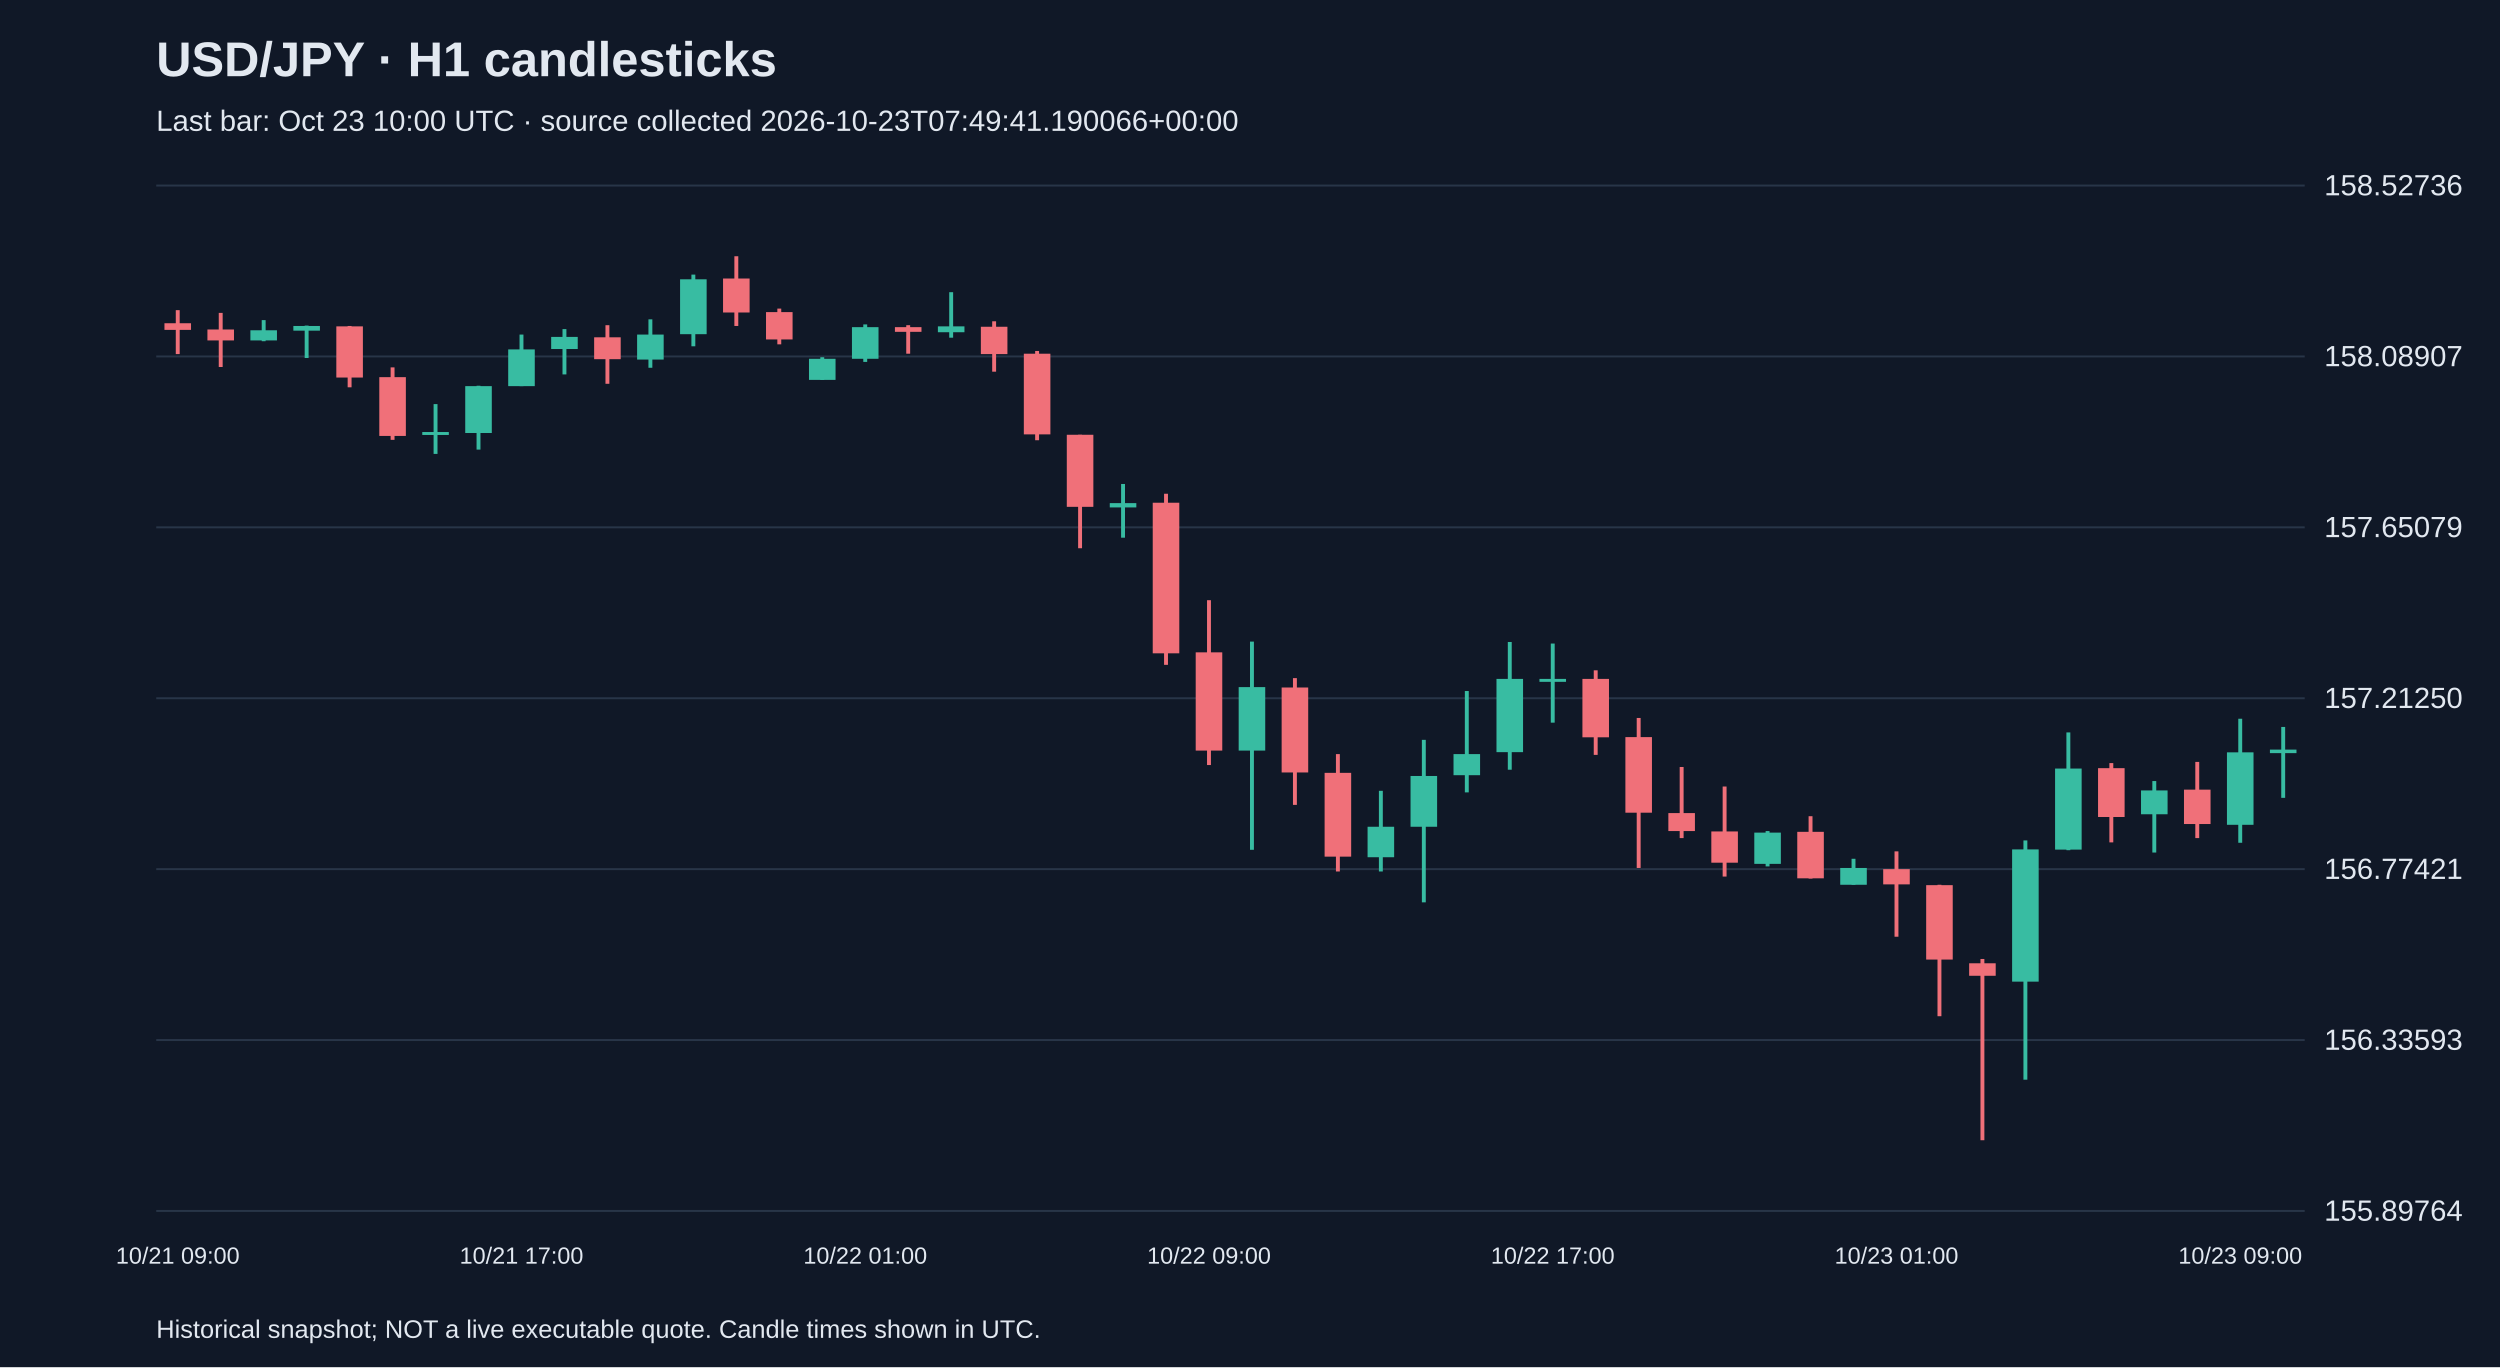
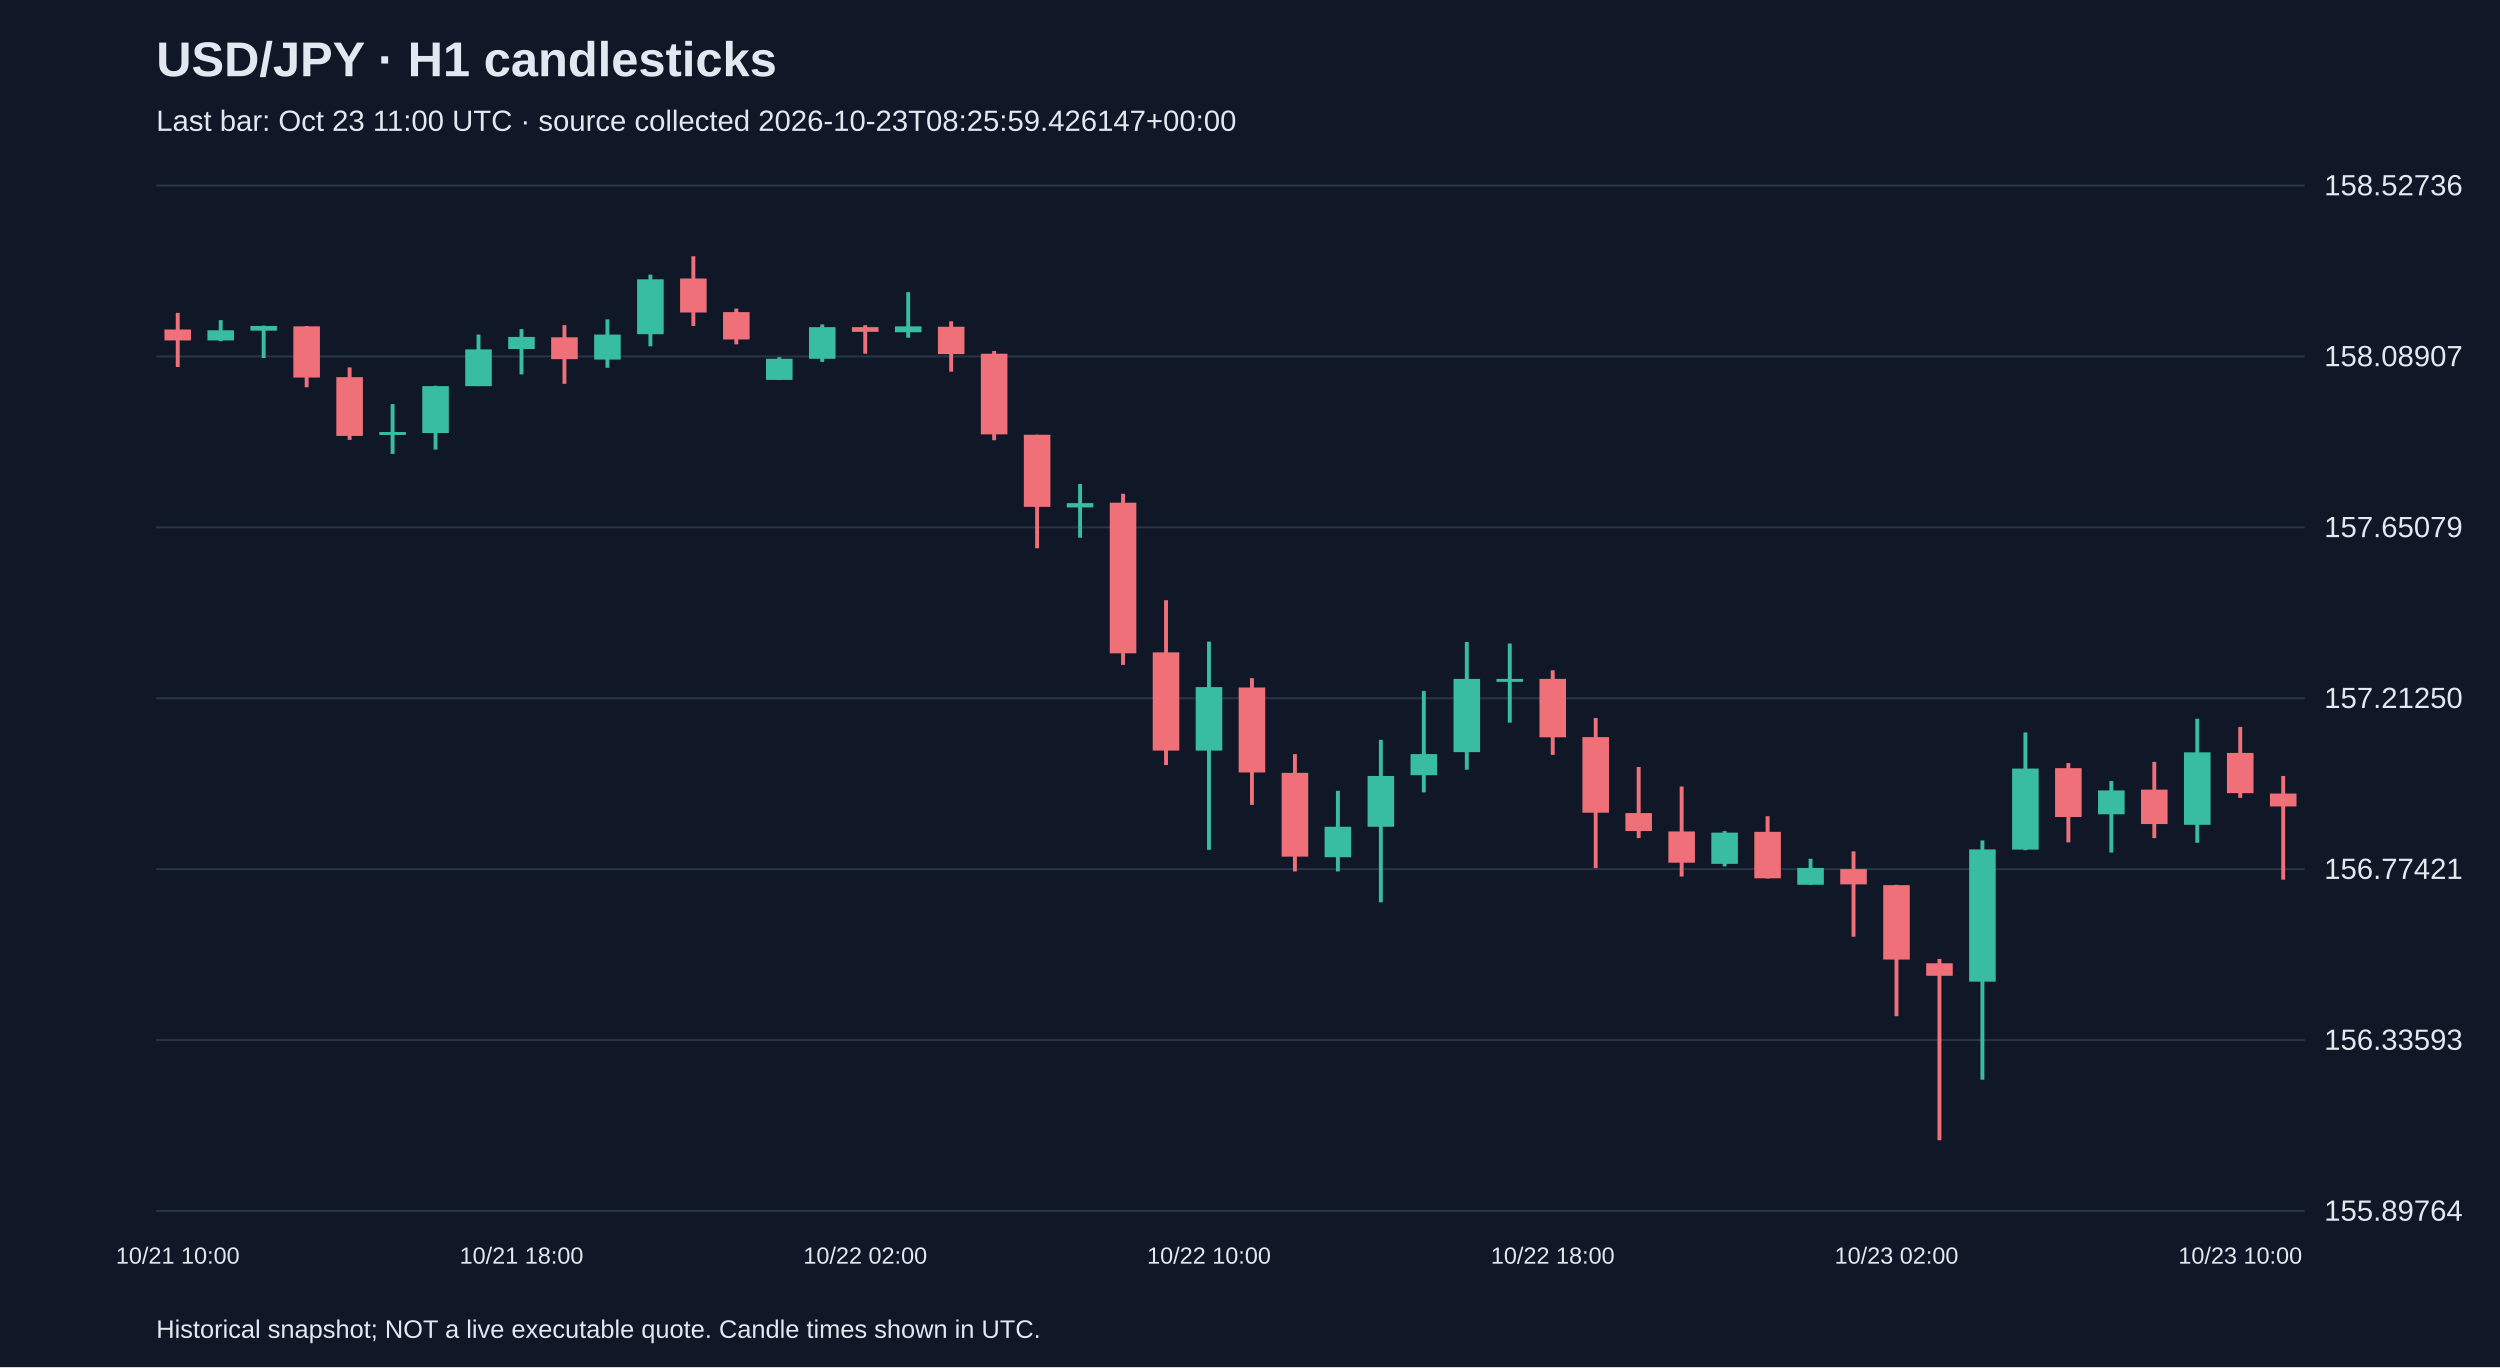
<svg xmlns="http://www.w3.org/2000/svg" viewBox="0 0 1280 700">
  <rect width="100%" height="100%" fill="#101827" />
  <style>text{font-family:Arial,sans-serif;fill:#e2e8f0}</style>
  <text x="80" y="39" font-size="25" font-weight="bold">USD/JPY · H1 candlesticks</text>
-   <text x="80" y="67" font-size="15" fill="#a6b1c5">Last bar: Oct 23 10:00 UTC · source collected 2026-10-23T07:49:41.190066+00:00</text>
+   <text x="80" y="67" font-size="15" fill="#a6b1c5">Last bar: Oct 23 11:00 UTC · source collected 2026-10-23T08:25:59.426147+00:00</text>
  <line x1="80" y1="620.0" x2="1180" y2="620.0" stroke="#283548" />
  <text x="1190" y="625.0" font-size="15">155.89764</text>
  <line x1="80" y1="532.5" x2="1180" y2="532.5" stroke="#283548" />
  <text x="1190" y="537.5" font-size="15">156.33593</text>
  <line x1="80" y1="445.0" x2="1180" y2="445.0" stroke="#283548" />
  <text x="1190" y="450.0" font-size="15">156.77421</text>
  <line x1="80" y1="357.5" x2="1180" y2="357.5" stroke="#283548" />
  <text x="1190" y="362.5" font-size="15">157.21250</text>
  <line x1="80" y1="270.0" x2="1180" y2="270.0" stroke="#283548" />
  <text x="1190" y="275.0" font-size="15">157.65079</text>
  <line x1="80" y1="182.5" x2="1180" y2="182.5" stroke="#283548" />
  <text x="1190" y="187.5" font-size="15">158.08907</text>
  <line x1="80" y1="95.0" x2="1180" y2="95.0" stroke="#283548" />
  <text x="1190" y="100.0" font-size="15">158.52736</text>
-   <line x1="91.0" y1="158.8" x2="91.0" y2="181.3" stroke="#f07079" stroke-width="2" />
-   <rect x="84.2" y="165.5" width="13.6" height="3.4" fill="#f07079" />
-   <text x="91.0" y="647" text-anchor="middle" font-size="12">10/21 09:00</text>
-   <line x1="113.0" y1="160.2" x2="113.0" y2="187.9" stroke="#f07079" stroke-width="2" />
-   <rect x="106.2" y="168.7" width="13.6" height="5.6" fill="#f07079" />
-   <line x1="135.0" y1="163.9" x2="135.0" y2="174.7" stroke="#38bca2" stroke-width="2" />
-   <rect x="128.2" y="169.1" width="13.6" height="5.2" fill="#38bca2" />
-   <line x1="157.0" y1="166.7" x2="157.0" y2="183.3" stroke="#38bca2" stroke-width="2" />
-   <rect x="150.2" y="166.9" width="13.6" height="2.4" fill="#38bca2" />
-   <line x1="179.0" y1="166.9" x2="179.0" y2="198.3" stroke="#f07079" stroke-width="2" />
-   <rect x="172.2" y="167.1" width="13.6" height="26.2" fill="#f07079" />
-   <line x1="201.0" y1="188.1" x2="201.0" y2="225.2" stroke="#f07079" stroke-width="2" />
-   <rect x="194.2" y="193.1" width="13.6" height="30.1" fill="#f07079" />
-   <line x1="223.0" y1="206.9" x2="223.0" y2="232.4" stroke="#38bca2" stroke-width="2" />
-   <rect x="216.2" y="221.2" width="13.6" height="1.5" fill="#38bca2" />
-   <line x1="245.0" y1="197.5" x2="245.0" y2="230.2" stroke="#38bca2" stroke-width="2" />
-   <rect x="238.2" y="197.7" width="13.6" height="24.0" fill="#38bca2" />
-   <line x1="267.0" y1="171.3" x2="267.0" y2="197.7" stroke="#38bca2" stroke-width="2" />
-   <rect x="260.2" y="178.9" width="13.6" height="18.8" fill="#38bca2" />
-   <text x="267.0" y="647" text-anchor="middle" font-size="12">10/21 17:00</text>
-   <line x1="289.0" y1="168.5" x2="289.0" y2="191.7" stroke="#38bca2" stroke-width="2" />
-   <rect x="282.2" y="172.5" width="13.6" height="6.2" fill="#38bca2" />
-   <line x1="311.0" y1="166.5" x2="311.0" y2="196.5" stroke="#f07079" stroke-width="2" />
-   <rect x="304.2" y="172.7" width="13.6" height="11.2" fill="#f07079" />
-   <line x1="333.0" y1="163.5" x2="333.0" y2="188.3" stroke="#38bca2" stroke-width="2" />
-   <rect x="326.2" y="171.3" width="13.6" height="12.8" fill="#38bca2" />
-   <line x1="355.0" y1="140.6" x2="355.0" y2="177.3" stroke="#38bca2" stroke-width="2" />
-   <rect x="348.2" y="143.0" width="13.6" height="28.1" fill="#38bca2" />
-   <line x1="377.0" y1="131.2" x2="377.0" y2="166.9" stroke="#f07079" stroke-width="2" />
-   <rect x="370.2" y="142.6" width="13.6" height="17.4" fill="#f07079" />
-   <line x1="399.0" y1="158.0" x2="399.0" y2="176.3" stroke="#f07079" stroke-width="2" />
-   <rect x="392.2" y="159.8" width="13.6" height="14.0" fill="#f07079" />
-   <line x1="421.0" y1="182.9" x2="421.0" y2="194.5" stroke="#38bca2" stroke-width="2" />
-   <rect x="414.2" y="183.7" width="13.6" height="10.8" fill="#38bca2" />
-   <line x1="443.0" y1="166.1" x2="443.0" y2="185.3" stroke="#38bca2" stroke-width="2" />
-   <rect x="436.2" y="167.5" width="13.6" height="16.2" fill="#38bca2" />
-   <text x="443.0" y="647" text-anchor="middle" font-size="12">10/22 01:00</text>
-   <line x1="465.0" y1="166.5" x2="465.0" y2="181.1" stroke="#f07079" stroke-width="2" />
-   <rect x="458.2" y="167.5" width="13.6" height="2.4" fill="#f07079" />
-   <line x1="487.0" y1="149.6" x2="487.0" y2="172.9" stroke="#38bca2" stroke-width="2" />
-   <rect x="480.2" y="167.1" width="13.6" height="3.0" fill="#38bca2" />
-   <line x1="509.0" y1="164.5" x2="509.0" y2="190.3" stroke="#f07079" stroke-width="2" />
-   <rect x="502.2" y="167.3" width="13.6" height="14.0" fill="#f07079" />
-   <line x1="531.0" y1="179.7" x2="531.0" y2="225.4" stroke="#f07079" stroke-width="2" />
-   <rect x="524.2" y="181.1" width="13.6" height="41.3" fill="#f07079" />
-   <line x1="553.0" y1="222.6" x2="553.0" y2="280.7" stroke="#f07079" stroke-width="2" />
-   <rect x="546.2" y="222.6" width="13.6" height="36.9" fill="#f07079" />
-   <line x1="575.0" y1="247.8" x2="575.0" y2="275.3" stroke="#38bca2" stroke-width="2" />
-   <rect x="568.2" y="257.6" width="13.6" height="2.2" fill="#38bca2" />
-   <line x1="597.0" y1="252.8" x2="597.0" y2="340.4" stroke="#f07079" stroke-width="2" />
-   <rect x="590.2" y="257.4" width="13.6" height="77.1" fill="#f07079" />
-   <line x1="619.0" y1="307.3" x2="619.0" y2="391.7" stroke="#f07079" stroke-width="2" />
-   <rect x="612.2" y="334.0" width="13.6" height="50.3" fill="#f07079" />
-   <text x="619.0" y="647" text-anchor="middle" font-size="12">10/22 09:00</text>
-   <line x1="641.0" y1="328.5" x2="641.0" y2="435.1" stroke="#38bca2" stroke-width="2" />
-   <rect x="634.2" y="351.8" width="13.6" height="32.5" fill="#38bca2" />
-   <line x1="663.0" y1="347.2" x2="663.0" y2="412.1" stroke="#f07079" stroke-width="2" />
-   <rect x="656.2" y="352.0" width="13.6" height="43.5" fill="#f07079" />
-   <line x1="685.0" y1="386.1" x2="685.0" y2="446.2" stroke="#f07079" stroke-width="2" />
-   <rect x="678.2" y="395.7" width="13.6" height="42.9" fill="#f07079" />
-   <line x1="707.0" y1="404.9" x2="707.0" y2="446.2" stroke="#38bca2" stroke-width="2" />
-   <rect x="700.2" y="423.3" width="13.6" height="15.6" fill="#38bca2" />
-   <line x1="729.0" y1="378.8" x2="729.0" y2="462.0" stroke="#38bca2" stroke-width="2" />
-   <rect x="722.2" y="397.3" width="13.6" height="26.0" fill="#38bca2" />
-   <line x1="751.0" y1="353.8" x2="751.0" y2="405.7" stroke="#38bca2" stroke-width="2" />
-   <rect x="744.2" y="386.1" width="13.6" height="10.8" fill="#38bca2" />
-   <line x1="773.0" y1="328.7" x2="773.0" y2="394.1" stroke="#38bca2" stroke-width="2" />
-   <rect x="766.2" y="347.6" width="13.6" height="37.5" fill="#38bca2" />
-   <line x1="795.0" y1="329.5" x2="795.0" y2="370.0" stroke="#38bca2" stroke-width="2" />
-   <rect x="788.2" y="347.6" width="13.6" height="1.5" fill="#38bca2" />
-   <text x="795.0" y="647" text-anchor="middle" font-size="12">10/22 17:00</text>
-   <line x1="817.0" y1="343.2" x2="817.0" y2="386.5" stroke="#f07079" stroke-width="2" />
-   <rect x="810.2" y="347.6" width="13.6" height="29.9" fill="#f07079" />
-   <line x1="839.0" y1="367.6" x2="839.0" y2="444.4" stroke="#f07079" stroke-width="2" />
-   <rect x="832.2" y="377.4" width="13.6" height="38.7" fill="#f07079" />
-   <line x1="861.0" y1="392.7" x2="861.0" y2="429.1" stroke="#f07079" stroke-width="2" />
-   <rect x="854.2" y="416.3" width="13.6" height="9.2" fill="#f07079" />
-   <line x1="883.0" y1="402.7" x2="883.0" y2="448.8" stroke="#f07079" stroke-width="2" />
-   <rect x="876.2" y="425.7" width="13.6" height="16.0" fill="#f07079" />
-   <line x1="905.0" y1="425.5" x2="905.0" y2="443.6" stroke="#38bca2" stroke-width="2" />
-   <rect x="898.2" y="426.3" width="13.6" height="16.0" fill="#38bca2" />
-   <line x1="927.0" y1="417.9" x2="927.0" y2="449.8" stroke="#f07079" stroke-width="2" />
-   <rect x="920.2" y="425.9" width="13.6" height="23.8" fill="#f07079" />
-   <line x1="949.0" y1="439.7" x2="949.0" y2="453.0" stroke="#38bca2" stroke-width="2" />
-   <rect x="942.2" y="444.4" width="13.6" height="8.6" fill="#38bca2" />
-   <line x1="971.0" y1="435.9" x2="971.0" y2="479.6" stroke="#f07079" stroke-width="2" />
-   <rect x="964.2" y="445.0" width="13.6" height="7.8" fill="#f07079" />
-   <text x="971.0" y="647" text-anchor="middle" font-size="12">10/23 01:00</text>
-   <line x1="993.0" y1="453.0" x2="993.0" y2="520.3" stroke="#f07079" stroke-width="2" />
-   <rect x="986.2" y="453.2" width="13.6" height="38.1" fill="#f07079" />
-   <line x1="1015.0" y1="491.0" x2="1015.0" y2="583.8" stroke="#f07079" stroke-width="2" />
-   <rect x="1008.2" y="493.2" width="13.6" height="6.4" fill="#f07079" />
-   <line x1="1037.0" y1="430.3" x2="1037.0" y2="552.8" stroke="#38bca2" stroke-width="2" />
-   <rect x="1030.2" y="434.9" width="13.6" height="67.7" fill="#38bca2" />
-   <line x1="1059.0" y1="375.0" x2="1059.0" y2="435.3" stroke="#38bca2" stroke-width="2" />
-   <rect x="1052.2" y="393.5" width="13.6" height="41.5" fill="#38bca2" />
-   <line x1="1081.0" y1="390.7" x2="1081.0" y2="431.3" stroke="#f07079" stroke-width="2" />
-   <rect x="1074.2" y="393.3" width="13.6" height="25.0" fill="#f07079" />
-   <line x1="1103.0" y1="399.9" x2="1103.0" y2="436.5" stroke="#38bca2" stroke-width="2" />
-   <rect x="1096.2" y="404.7" width="13.6" height="12.2" fill="#38bca2" />
-   <line x1="1125.0" y1="390.1" x2="1125.0" y2="429.1" stroke="#f07079" stroke-width="2" />
-   <rect x="1118.2" y="404.3" width="13.6" height="17.6" fill="#f07079" />
-   <line x1="1147.0" y1="368.0" x2="1147.0" y2="431.5" stroke="#38bca2" stroke-width="2" />
-   <rect x="1140.2" y="385.2" width="13.6" height="37.1" fill="#38bca2" />
-   <text x="1147.0" y="647" text-anchor="middle" font-size="12">10/23 09:00</text>
-   <line x1="1169.0" y1="372.2" x2="1169.0" y2="408.5" stroke="#38bca2" stroke-width="2" />
-   <rect x="1162.2" y="383.8" width="13.6" height="1.8" fill="#38bca2" />
+   <line x1="91.0" y1="160.2" x2="91.0" y2="187.9" stroke="#f07079" stroke-width="2" />
+   <rect x="84.2" y="168.7" width="13.6" height="5.6" fill="#f07079" />
+   <text x="91.0" y="647" text-anchor="middle" font-size="12">10/21 10:00</text>
+   <line x1="113.0" y1="163.9" x2="113.0" y2="174.7" stroke="#38bca2" stroke-width="2" />
+   <rect x="106.2" y="169.1" width="13.6" height="5.2" fill="#38bca2" />
+   <line x1="135.0" y1="166.7" x2="135.0" y2="183.3" stroke="#38bca2" stroke-width="2" />
+   <rect x="128.2" y="166.9" width="13.6" height="2.4" fill="#38bca2" />
+   <line x1="157.0" y1="166.9" x2="157.0" y2="198.3" stroke="#f07079" stroke-width="2" />
+   <rect x="150.2" y="167.1" width="13.6" height="26.2" fill="#f07079" />
+   <line x1="179.0" y1="188.1" x2="179.0" y2="225.2" stroke="#f07079" stroke-width="2" />
+   <rect x="172.2" y="193.1" width="13.6" height="30.1" fill="#f07079" />
+   <line x1="201.0" y1="206.9" x2="201.0" y2="232.4" stroke="#38bca2" stroke-width="2" />
+   <rect x="194.2" y="221.2" width="13.6" height="1.5" fill="#38bca2" />
+   <line x1="223.0" y1="197.5" x2="223.0" y2="230.2" stroke="#38bca2" stroke-width="2" />
+   <rect x="216.2" y="197.7" width="13.6" height="24.0" fill="#38bca2" />
+   <line x1="245.0" y1="171.3" x2="245.0" y2="197.7" stroke="#38bca2" stroke-width="2" />
+   <rect x="238.2" y="178.9" width="13.6" height="18.8" fill="#38bca2" />
+   <line x1="267.0" y1="168.5" x2="267.0" y2="191.7" stroke="#38bca2" stroke-width="2" />
+   <rect x="260.2" y="172.5" width="13.6" height="6.2" fill="#38bca2" />
+   <text x="267.0" y="647" text-anchor="middle" font-size="12">10/21 18:00</text>
+   <line x1="289.0" y1="166.5" x2="289.0" y2="196.5" stroke="#f07079" stroke-width="2" />
+   <rect x="282.2" y="172.7" width="13.6" height="11.2" fill="#f07079" />
+   <line x1="311.0" y1="163.5" x2="311.0" y2="188.3" stroke="#38bca2" stroke-width="2" />
+   <rect x="304.2" y="171.3" width="13.6" height="12.8" fill="#38bca2" />
+   <line x1="333.0" y1="140.6" x2="333.0" y2="177.3" stroke="#38bca2" stroke-width="2" />
+   <rect x="326.2" y="143.0" width="13.6" height="28.1" fill="#38bca2" />
+   <line x1="355.0" y1="131.2" x2="355.0" y2="166.9" stroke="#f07079" stroke-width="2" />
+   <rect x="348.2" y="142.6" width="13.6" height="17.4" fill="#f07079" />
+   <line x1="377.0" y1="158.0" x2="377.0" y2="176.3" stroke="#f07079" stroke-width="2" />
+   <rect x="370.2" y="159.8" width="13.6" height="14.0" fill="#f07079" />
+   <line x1="399.0" y1="182.9" x2="399.0" y2="194.5" stroke="#38bca2" stroke-width="2" />
+   <rect x="392.2" y="183.7" width="13.6" height="10.8" fill="#38bca2" />
+   <line x1="421.0" y1="166.1" x2="421.0" y2="185.3" stroke="#38bca2" stroke-width="2" />
+   <rect x="414.2" y="167.5" width="13.6" height="16.2" fill="#38bca2" />
+   <line x1="443.0" y1="166.5" x2="443.0" y2="181.1" stroke="#f07079" stroke-width="2" />
+   <rect x="436.2" y="167.5" width="13.6" height="2.4" fill="#f07079" />
+   <text x="443.0" y="647" text-anchor="middle" font-size="12">10/22 02:00</text>
+   <line x1="465.0" y1="149.6" x2="465.0" y2="172.9" stroke="#38bca2" stroke-width="2" />
+   <rect x="458.2" y="167.1" width="13.6" height="3.0" fill="#38bca2" />
+   <line x1="487.0" y1="164.5" x2="487.0" y2="190.3" stroke="#f07079" stroke-width="2" />
+   <rect x="480.2" y="167.3" width="13.6" height="14.0" fill="#f07079" />
+   <line x1="509.0" y1="179.7" x2="509.0" y2="225.4" stroke="#f07079" stroke-width="2" />
+   <rect x="502.2" y="181.1" width="13.6" height="41.3" fill="#f07079" />
+   <line x1="531.0" y1="222.6" x2="531.0" y2="280.7" stroke="#f07079" stroke-width="2" />
+   <rect x="524.2" y="222.6" width="13.6" height="36.9" fill="#f07079" />
+   <line x1="553.0" y1="247.8" x2="553.0" y2="275.3" stroke="#38bca2" stroke-width="2" />
+   <rect x="546.2" y="257.6" width="13.6" height="2.2" fill="#38bca2" />
+   <line x1="575.0" y1="252.8" x2="575.0" y2="340.4" stroke="#f07079" stroke-width="2" />
+   <rect x="568.2" y="257.4" width="13.6" height="77.1" fill="#f07079" />
+   <line x1="597.0" y1="307.3" x2="597.0" y2="391.7" stroke="#f07079" stroke-width="2" />
+   <rect x="590.2" y="334.0" width="13.6" height="50.3" fill="#f07079" />
+   <line x1="619.0" y1="328.5" x2="619.0" y2="435.1" stroke="#38bca2" stroke-width="2" />
+   <rect x="612.2" y="351.8" width="13.6" height="32.5" fill="#38bca2" />
+   <text x="619.0" y="647" text-anchor="middle" font-size="12">10/22 10:00</text>
+   <line x1="641.0" y1="347.2" x2="641.0" y2="412.1" stroke="#f07079" stroke-width="2" />
+   <rect x="634.2" y="352.0" width="13.6" height="43.5" fill="#f07079" />
+   <line x1="663.0" y1="386.1" x2="663.0" y2="446.2" stroke="#f07079" stroke-width="2" />
+   <rect x="656.2" y="395.7" width="13.6" height="42.9" fill="#f07079" />
+   <line x1="685.0" y1="404.9" x2="685.0" y2="446.2" stroke="#38bca2" stroke-width="2" />
+   <rect x="678.2" y="423.3" width="13.6" height="15.6" fill="#38bca2" />
+   <line x1="707.0" y1="378.8" x2="707.0" y2="462.0" stroke="#38bca2" stroke-width="2" />
+   <rect x="700.2" y="397.3" width="13.6" height="26.0" fill="#38bca2" />
+   <line x1="729.0" y1="353.8" x2="729.0" y2="405.7" stroke="#38bca2" stroke-width="2" />
+   <rect x="722.2" y="386.1" width="13.6" height="10.8" fill="#38bca2" />
+   <line x1="751.0" y1="328.7" x2="751.0" y2="394.1" stroke="#38bca2" stroke-width="2" />
+   <rect x="744.2" y="347.6" width="13.6" height="37.5" fill="#38bca2" />
+   <line x1="773.0" y1="329.5" x2="773.0" y2="370.0" stroke="#38bca2" stroke-width="2" />
+   <rect x="766.2" y="347.6" width="13.6" height="1.5" fill="#38bca2" />
+   <line x1="795.0" y1="343.2" x2="795.0" y2="386.5" stroke="#f07079" stroke-width="2" />
+   <rect x="788.2" y="347.6" width="13.6" height="29.9" fill="#f07079" />
+   <text x="795.0" y="647" text-anchor="middle" font-size="12">10/22 18:00</text>
+   <line x1="817.0" y1="367.6" x2="817.0" y2="444.4" stroke="#f07079" stroke-width="2" />
+   <rect x="810.2" y="377.4" width="13.6" height="38.7" fill="#f07079" />
+   <line x1="839.0" y1="392.7" x2="839.0" y2="429.1" stroke="#f07079" stroke-width="2" />
+   <rect x="832.2" y="416.3" width="13.6" height="9.2" fill="#f07079" />
+   <line x1="861.0" y1="402.7" x2="861.0" y2="448.8" stroke="#f07079" stroke-width="2" />
+   <rect x="854.2" y="425.7" width="13.6" height="16.0" fill="#f07079" />
+   <line x1="883.0" y1="425.5" x2="883.0" y2="443.6" stroke="#38bca2" stroke-width="2" />
+   <rect x="876.2" y="426.3" width="13.6" height="16.0" fill="#38bca2" />
+   <line x1="905.0" y1="417.9" x2="905.0" y2="449.8" stroke="#f07079" stroke-width="2" />
+   <rect x="898.2" y="425.9" width="13.6" height="23.8" fill="#f07079" />
+   <line x1="927.0" y1="439.7" x2="927.0" y2="453.0" stroke="#38bca2" stroke-width="2" />
+   <rect x="920.2" y="444.4" width="13.6" height="8.6" fill="#38bca2" />
+   <line x1="949.0" y1="435.9" x2="949.0" y2="479.6" stroke="#f07079" stroke-width="2" />
+   <rect x="942.2" y="445.0" width="13.6" height="7.8" fill="#f07079" />
+   <line x1="971.0" y1="453.0" x2="971.0" y2="520.3" stroke="#f07079" stroke-width="2" />
+   <rect x="964.2" y="453.2" width="13.6" height="38.1" fill="#f07079" />
+   <text x="971.0" y="647" text-anchor="middle" font-size="12">10/23 02:00</text>
+   <line x1="993.0" y1="491.0" x2="993.0" y2="583.8" stroke="#f07079" stroke-width="2" />
+   <rect x="986.2" y="493.2" width="13.6" height="6.4" fill="#f07079" />
+   <line x1="1015.0" y1="430.3" x2="1015.0" y2="552.8" stroke="#38bca2" stroke-width="2" />
+   <rect x="1008.2" y="434.9" width="13.6" height="67.7" fill="#38bca2" />
+   <line x1="1037.0" y1="375.0" x2="1037.0" y2="435.3" stroke="#38bca2" stroke-width="2" />
+   <rect x="1030.2" y="393.5" width="13.6" height="41.5" fill="#38bca2" />
+   <line x1="1059.0" y1="390.7" x2="1059.0" y2="431.3" stroke="#f07079" stroke-width="2" />
+   <rect x="1052.2" y="393.3" width="13.6" height="25.0" fill="#f07079" />
+   <line x1="1081.0" y1="399.9" x2="1081.0" y2="436.5" stroke="#38bca2" stroke-width="2" />
+   <rect x="1074.2" y="404.7" width="13.6" height="12.2" fill="#38bca2" />
+   <line x1="1103.0" y1="390.1" x2="1103.0" y2="429.1" stroke="#f07079" stroke-width="2" />
+   <rect x="1096.2" y="404.3" width="13.6" height="17.6" fill="#f07079" />
+   <line x1="1125.0" y1="368.0" x2="1125.0" y2="431.5" stroke="#38bca2" stroke-width="2" />
+   <rect x="1118.2" y="385.2" width="13.6" height="37.1" fill="#38bca2" />
+   <line x1="1147.0" y1="372.2" x2="1147.0" y2="408.5" stroke="#f07079" stroke-width="2" />
+   <rect x="1140.2" y="385.5" width="13.6" height="20.6" fill="#f07079" />
+   <text x="1147.0" y="647" text-anchor="middle" font-size="12">10/23 10:00</text>
+   <line x1="1169.0" y1="397.3" x2="1169.0" y2="450.4" stroke="#f07079" stroke-width="2" />
+   <rect x="1162.2" y="406.3" width="13.6" height="6.6" fill="#f07079" />
  <text x="80" y="685" font-size="13">Historical snapshot; NOT a live executable quote. Candle times shown in UTC.</text>
</svg>
